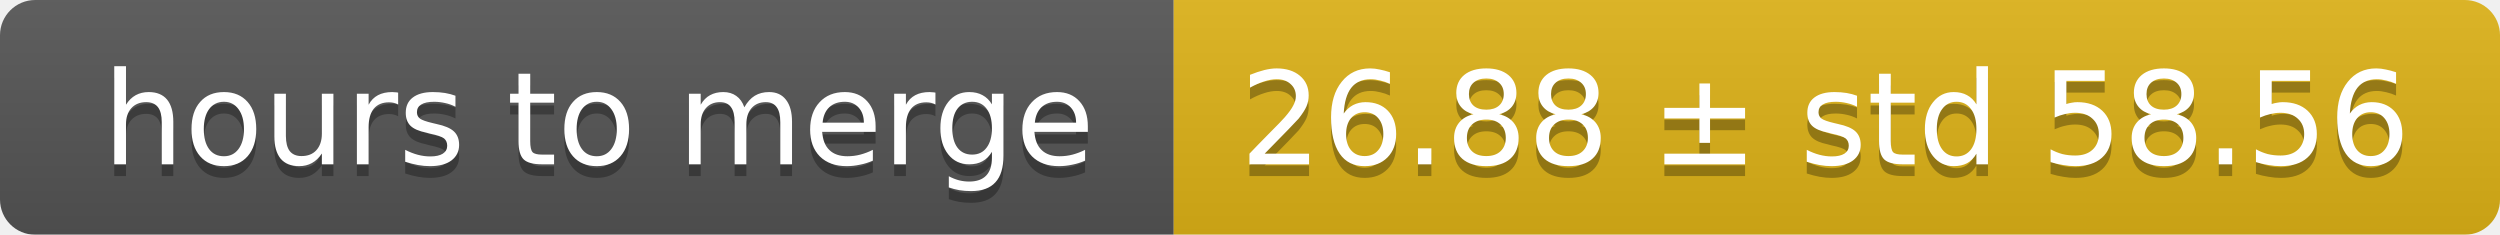
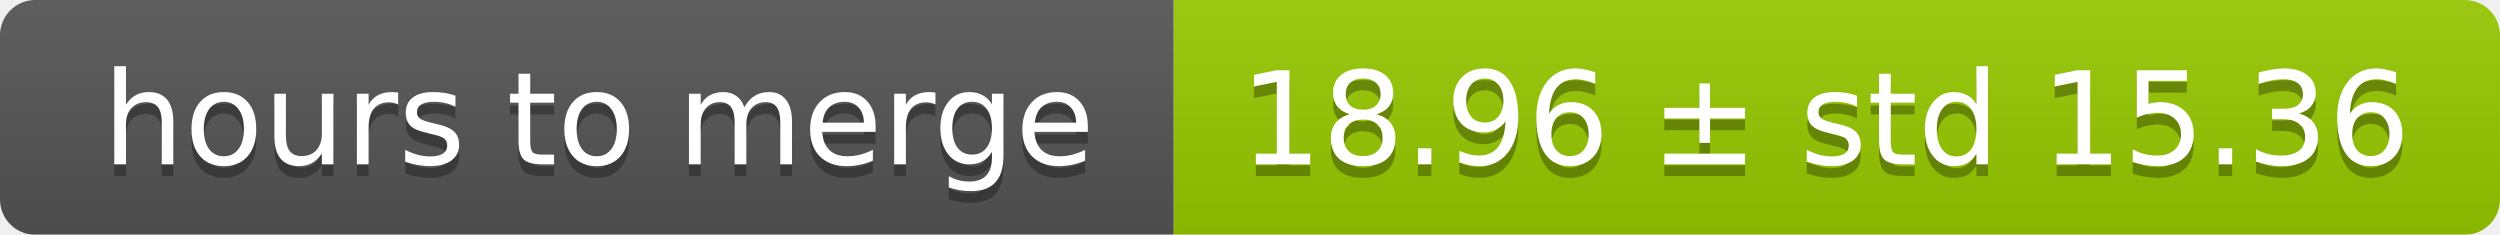
<svg xmlns="http://www.w3.org/2000/svg" width="213" height="20">
  <linearGradient id="smooth" x2="0" y2="100%">
    <stop offset="0" stop-color="#bbb" stop-opacity=".1" />
    <stop offset="1" stop-opacity=".1" />
  </linearGradient>
  <mask id="round">
    <rect width="213" height="20" rx="3" fill="#fff" />
  </mask>
  <g mask="url(#round)">
    <rect width="100" height="20" fill="#555" />
-     <rect x="100" width="113" height="20" fill="#dfb317" />
+     <rect x="100" width="113" height="20" fill="#97ca00" />
    <rect width="213" height="20" fill="url(#smooth)" />
  </g>
  <g fill="#fff" text-anchor="middle" font-family="DejaVu Sans,Verdana,Geneva,sans-serif" font-size="11">
    <text x="51" y="15" fill="#010101" fill-opacity=".3">hours to merge</text>
    <text x="51" y="14">hours to merge</text>
-     <text x="155.5" y="15" fill="#010101" fill-opacity=".3">26.88 ± std 58.56</text>
-     <text x="155.5" y="14">26.88 ± std 58.56</text>
+     <text x="155.5" y="15" fill="#010101" fill-opacity=".3">18.96 ± std 15.36</text>
+     <text x="155.5" y="14">18.96 ± std 15.36</text>
  </g>
</svg>
